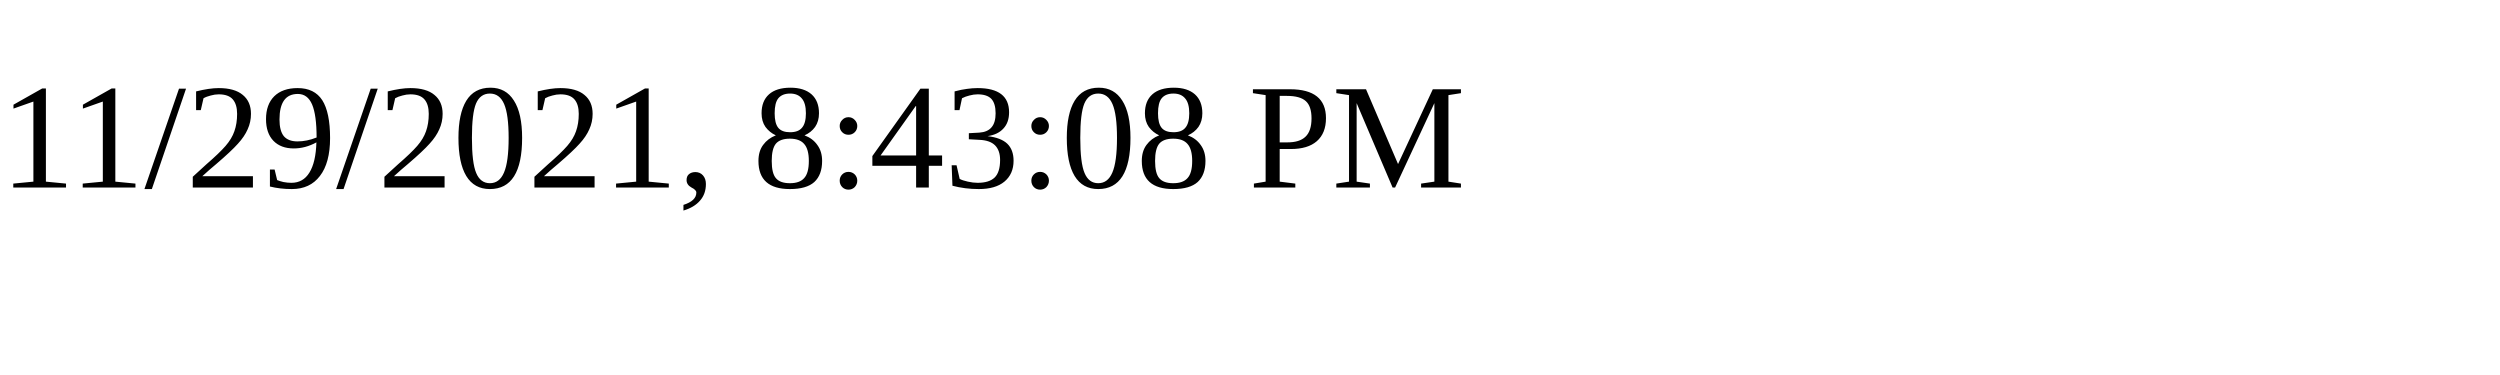
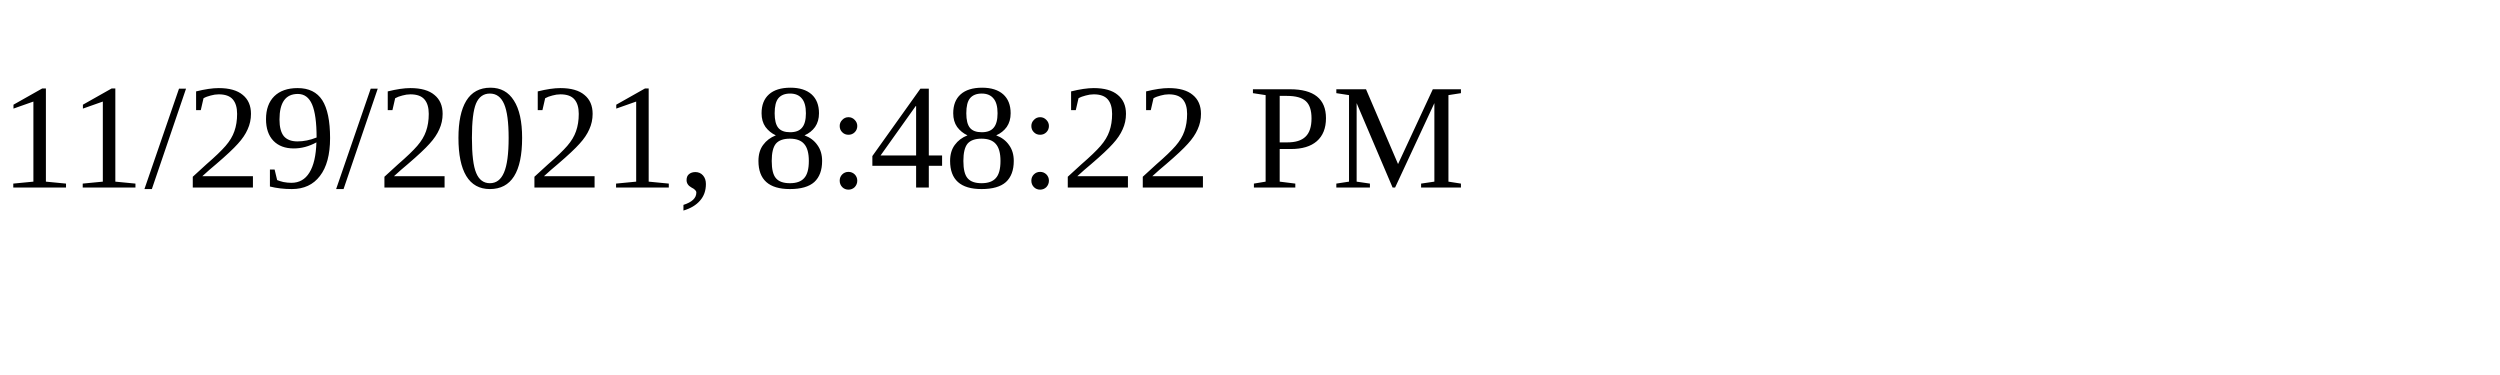
<svg xmlns="http://www.w3.org/2000/svg" height="30" width="200">
-   <text x="0" y="15">11/29/2021, 8:43:08 PM</text>
+   <text x="0" y="15">11/29/2021, 8:48:22 PM</text>
</svg>
